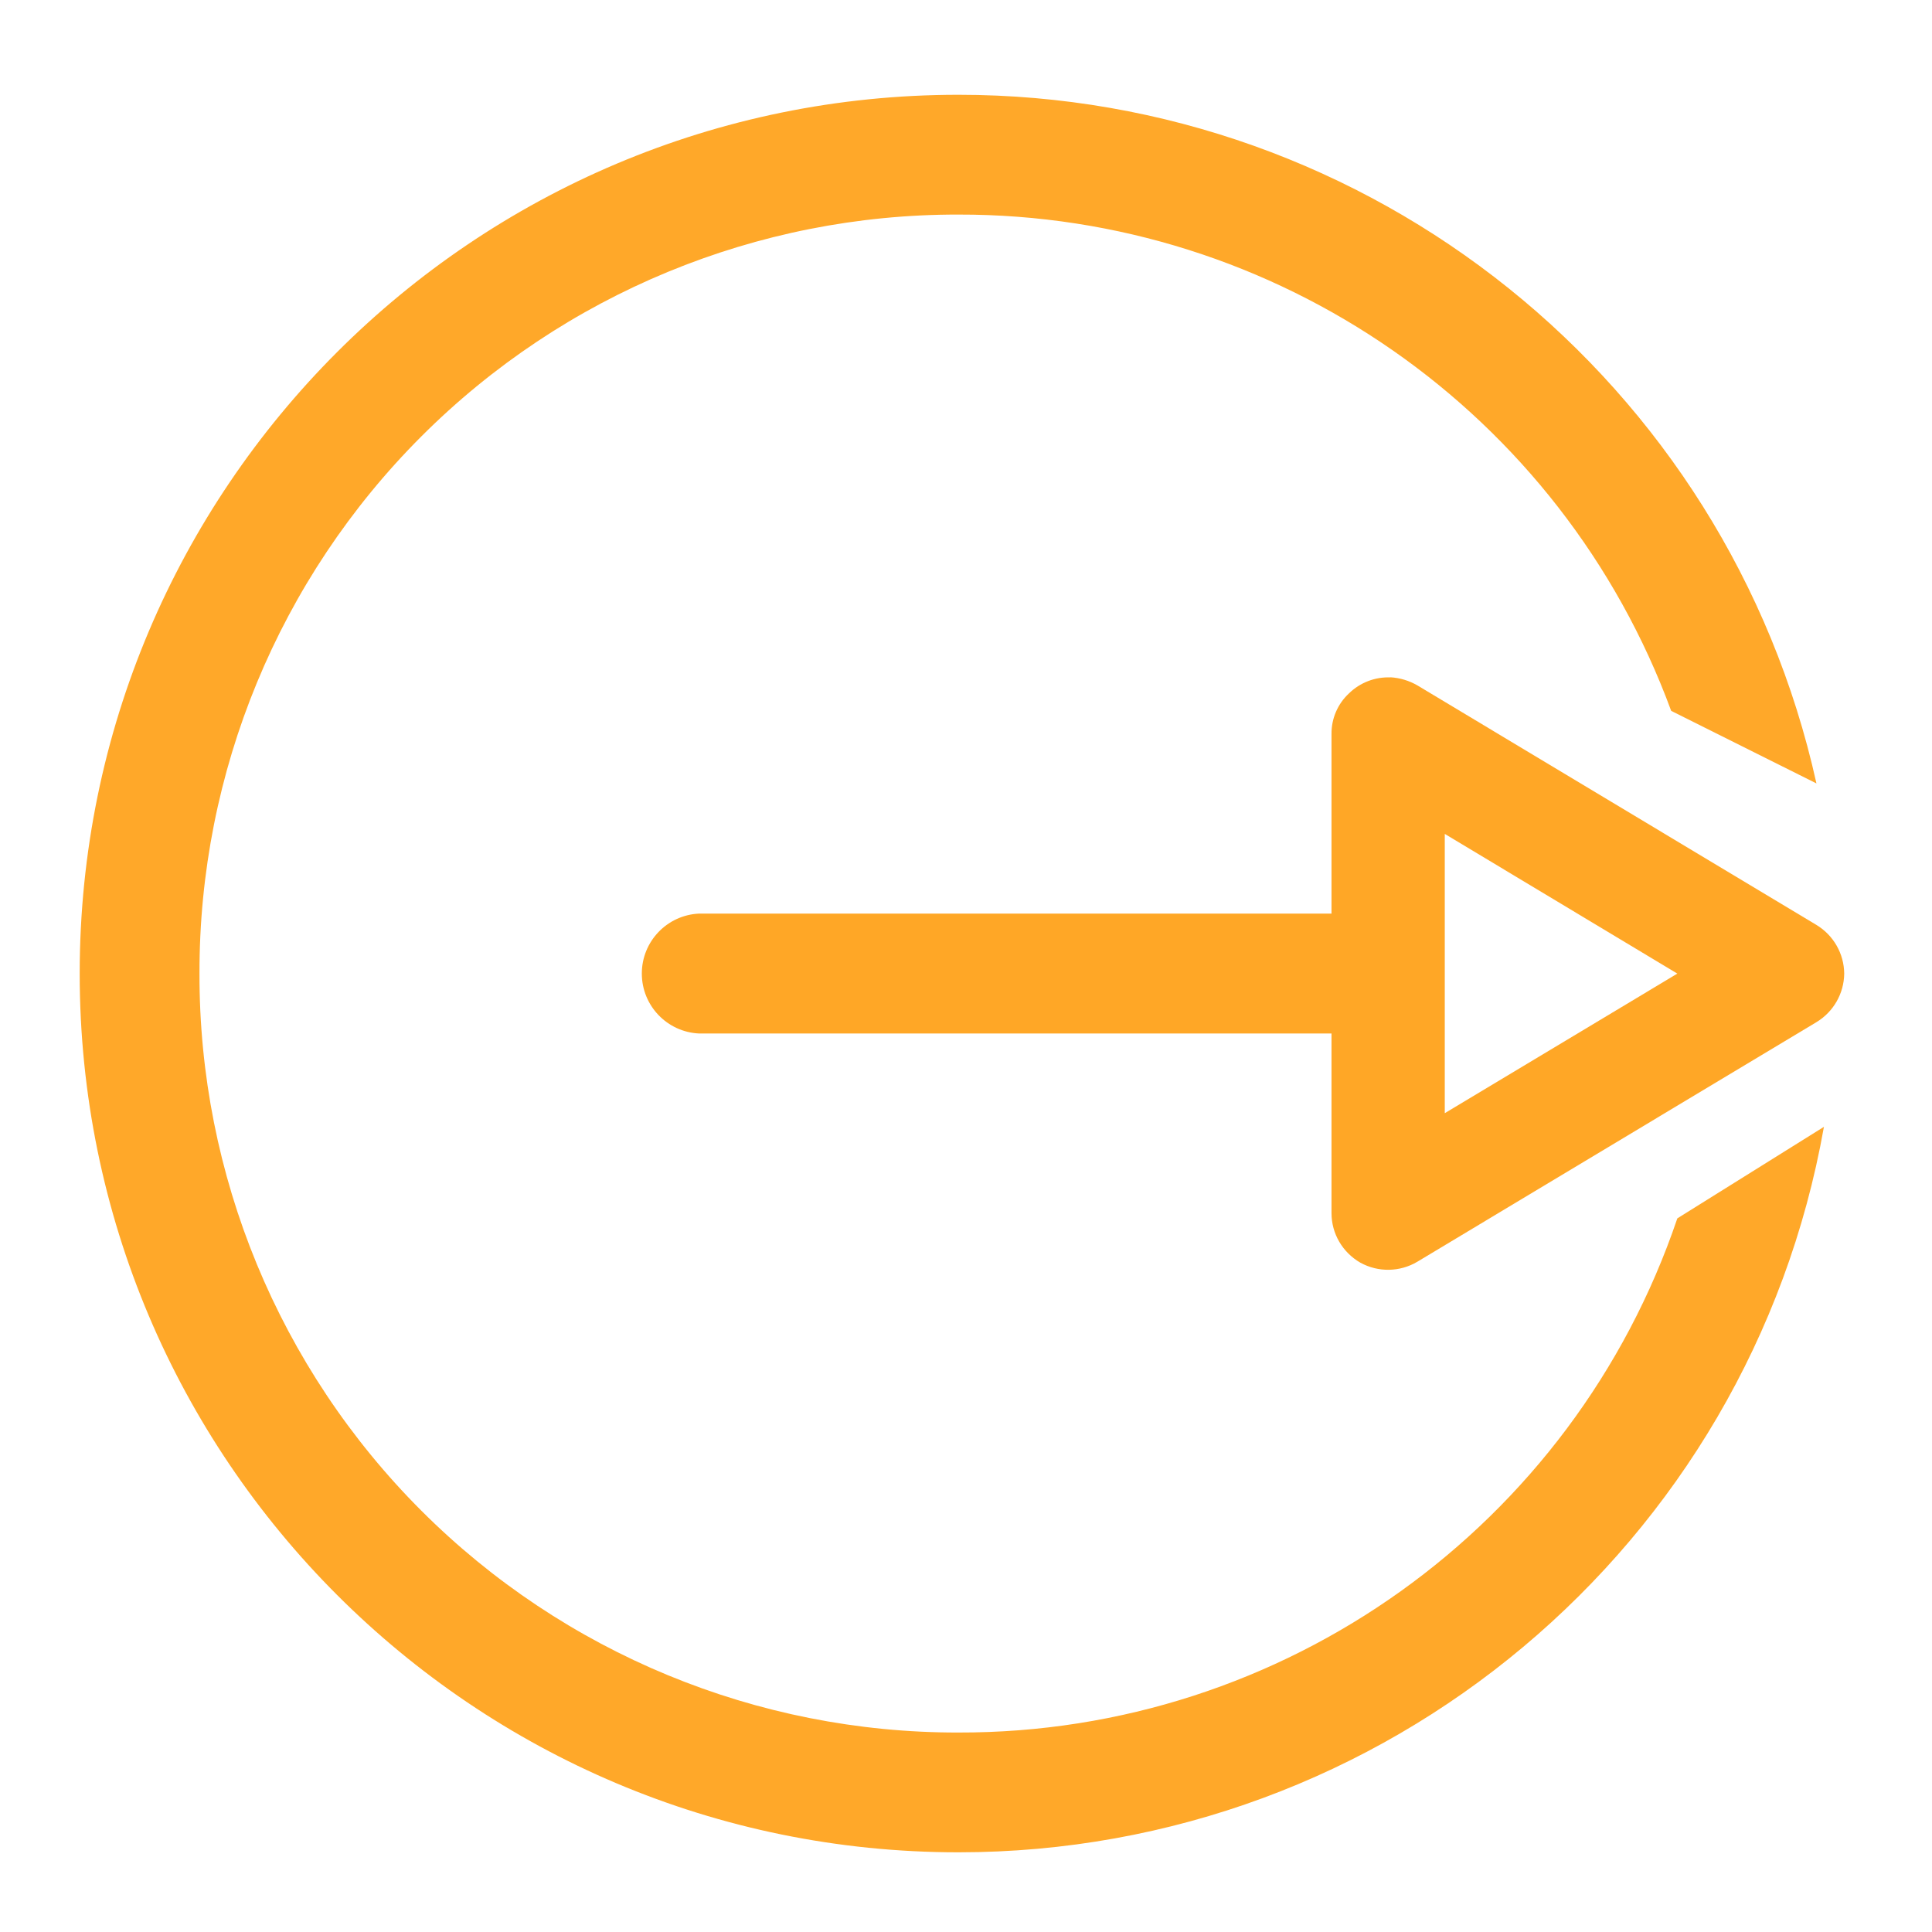
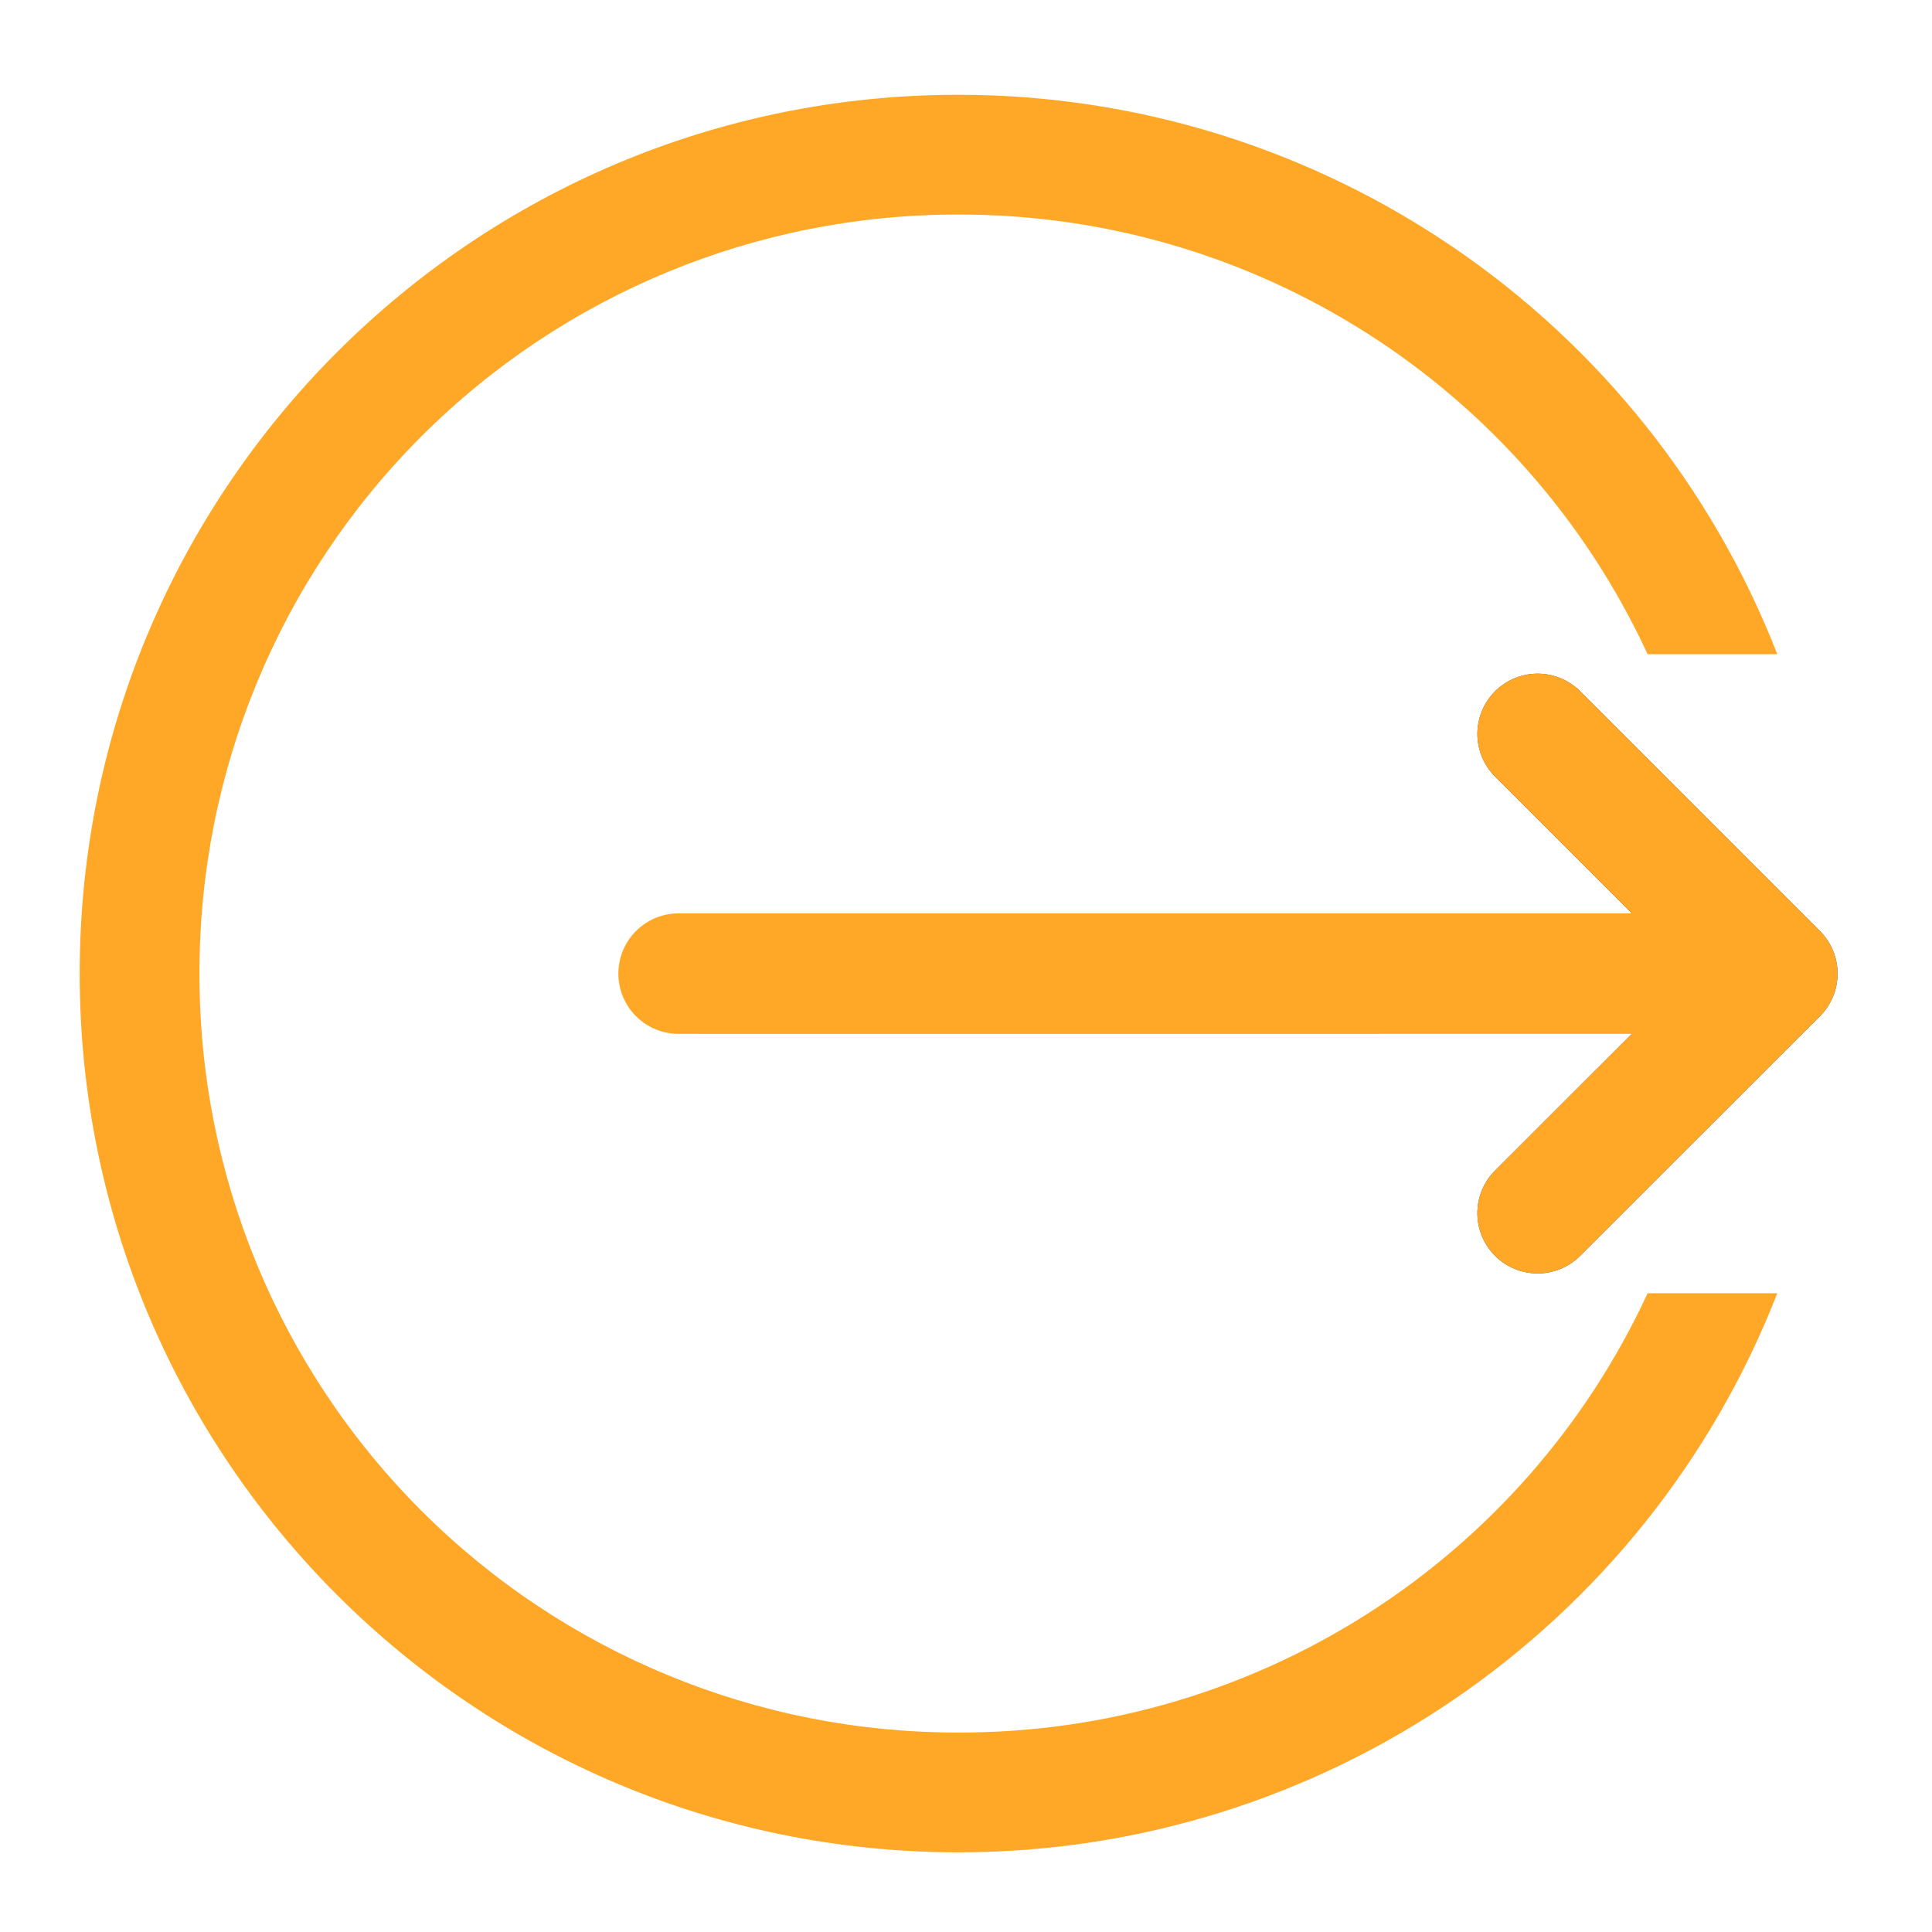
- <svg xmlns="http://www.w3.org/2000/svg" xmlns:xlink="http://www.w3.org/1999/xlink" width="16pt" height="16pt" viewBox="0 0 16 16">
-   <defs>
-     <filter id="a" filterUnits="objectBoundingBox" x="0%" y="0%" width="100%" height="100%">
-       <feColorMatrix in="SourceGraphic" values="0 0 0 0 1 0 0 0 0 1 0 0 0 0 1 0 0 0 1 0" />
-     </filter>
-     <mask id="d">
-       <path fill-opacity=".988" d="M0 0h16v16H0z" filter="url(#a)" />
-     </mask>
-     <clipPath id="b">
-       <path d="M0 0h16v16H0z" />
-     </clipPath>
-     <g id="c" clip-path="url(#b)">
-       <path d="M7.938.785A7.277 7.277 0 0 0 .66 8.062a7.277 7.277 0 0 0 7.277 7.278 7.278 7.278 0 0 0 7.168-6.008l-1.214.758a6.27 6.27 0 0 1-5.954 4.258 6.273 6.273 0 0 1-6.285-6.286 6.273 6.273 0 0 1 6.285-6.285 6.277 6.277 0 0 1 5.903 4.11l1.203.601A7.277 7.277 0 0 0 7.938.785zm0 0" fill="#ffa726" />
-     </g>
-   </defs>
-   <use xlink:href="#c" mask="url(#d)" />
-   <path d="M11.516 5.61a.465.465 0 0 0-.344.132.452.452 0 0 0-.145.336v3.969c0 .168.09.324.239.41a.475.475 0 0 0 .472-.008l3.305-1.984a.476.476 0 0 0 .23-.402.476.476 0 0 0-.23-.403l-3.305-1.984a.508.508 0 0 0-.222-.067zm.449 1.296l1.926 1.157-1.926 1.156zm0 0" fill="#ffa726" />
+ <svg xmlns="http://www.w3.org/2000/svg" width="16pt" height="16pt" viewBox="0 0 16 16">
+   <path d="M7.938.785A7.277 7.277 0 0 0 .66 8.062a7.277 7.277 0 0 0 7.277 7.278 7.277 7.277 0 0 0 6.782-4.63h-1.074a6.272 6.272 0 0 1-5.707 3.638 6.273 6.273 0 0 1-6.286-6.286 6.273 6.273 0 0 1 6.285-6.285 6.275 6.275 0 0 1 5.708 3.641h1.074A7.28 7.28 0 0 0 7.938.785zm0 0" fill="#ffa726" />
  <path d="M5.79 7.566h5.62a.497.497 0 0 1 0 .993H5.79a.497.497 0 0 1 0-.993zm0 0" fill="#ffa726" />
+   <path d="M12.734 6.078l1.985 1.985-1.985 1.984" fill="none" stroke-width=".998" stroke-linecap="round" stroke-linejoin="round" stroke="#424242" />
+   <path d="M14.387 8.063H5.62M12.734 6.078l1.985 1.985-1.985 1.984" fill="none" stroke-width=".998" stroke-linecap="round" stroke-linejoin="round" stroke="#ffa726" />
</svg>
